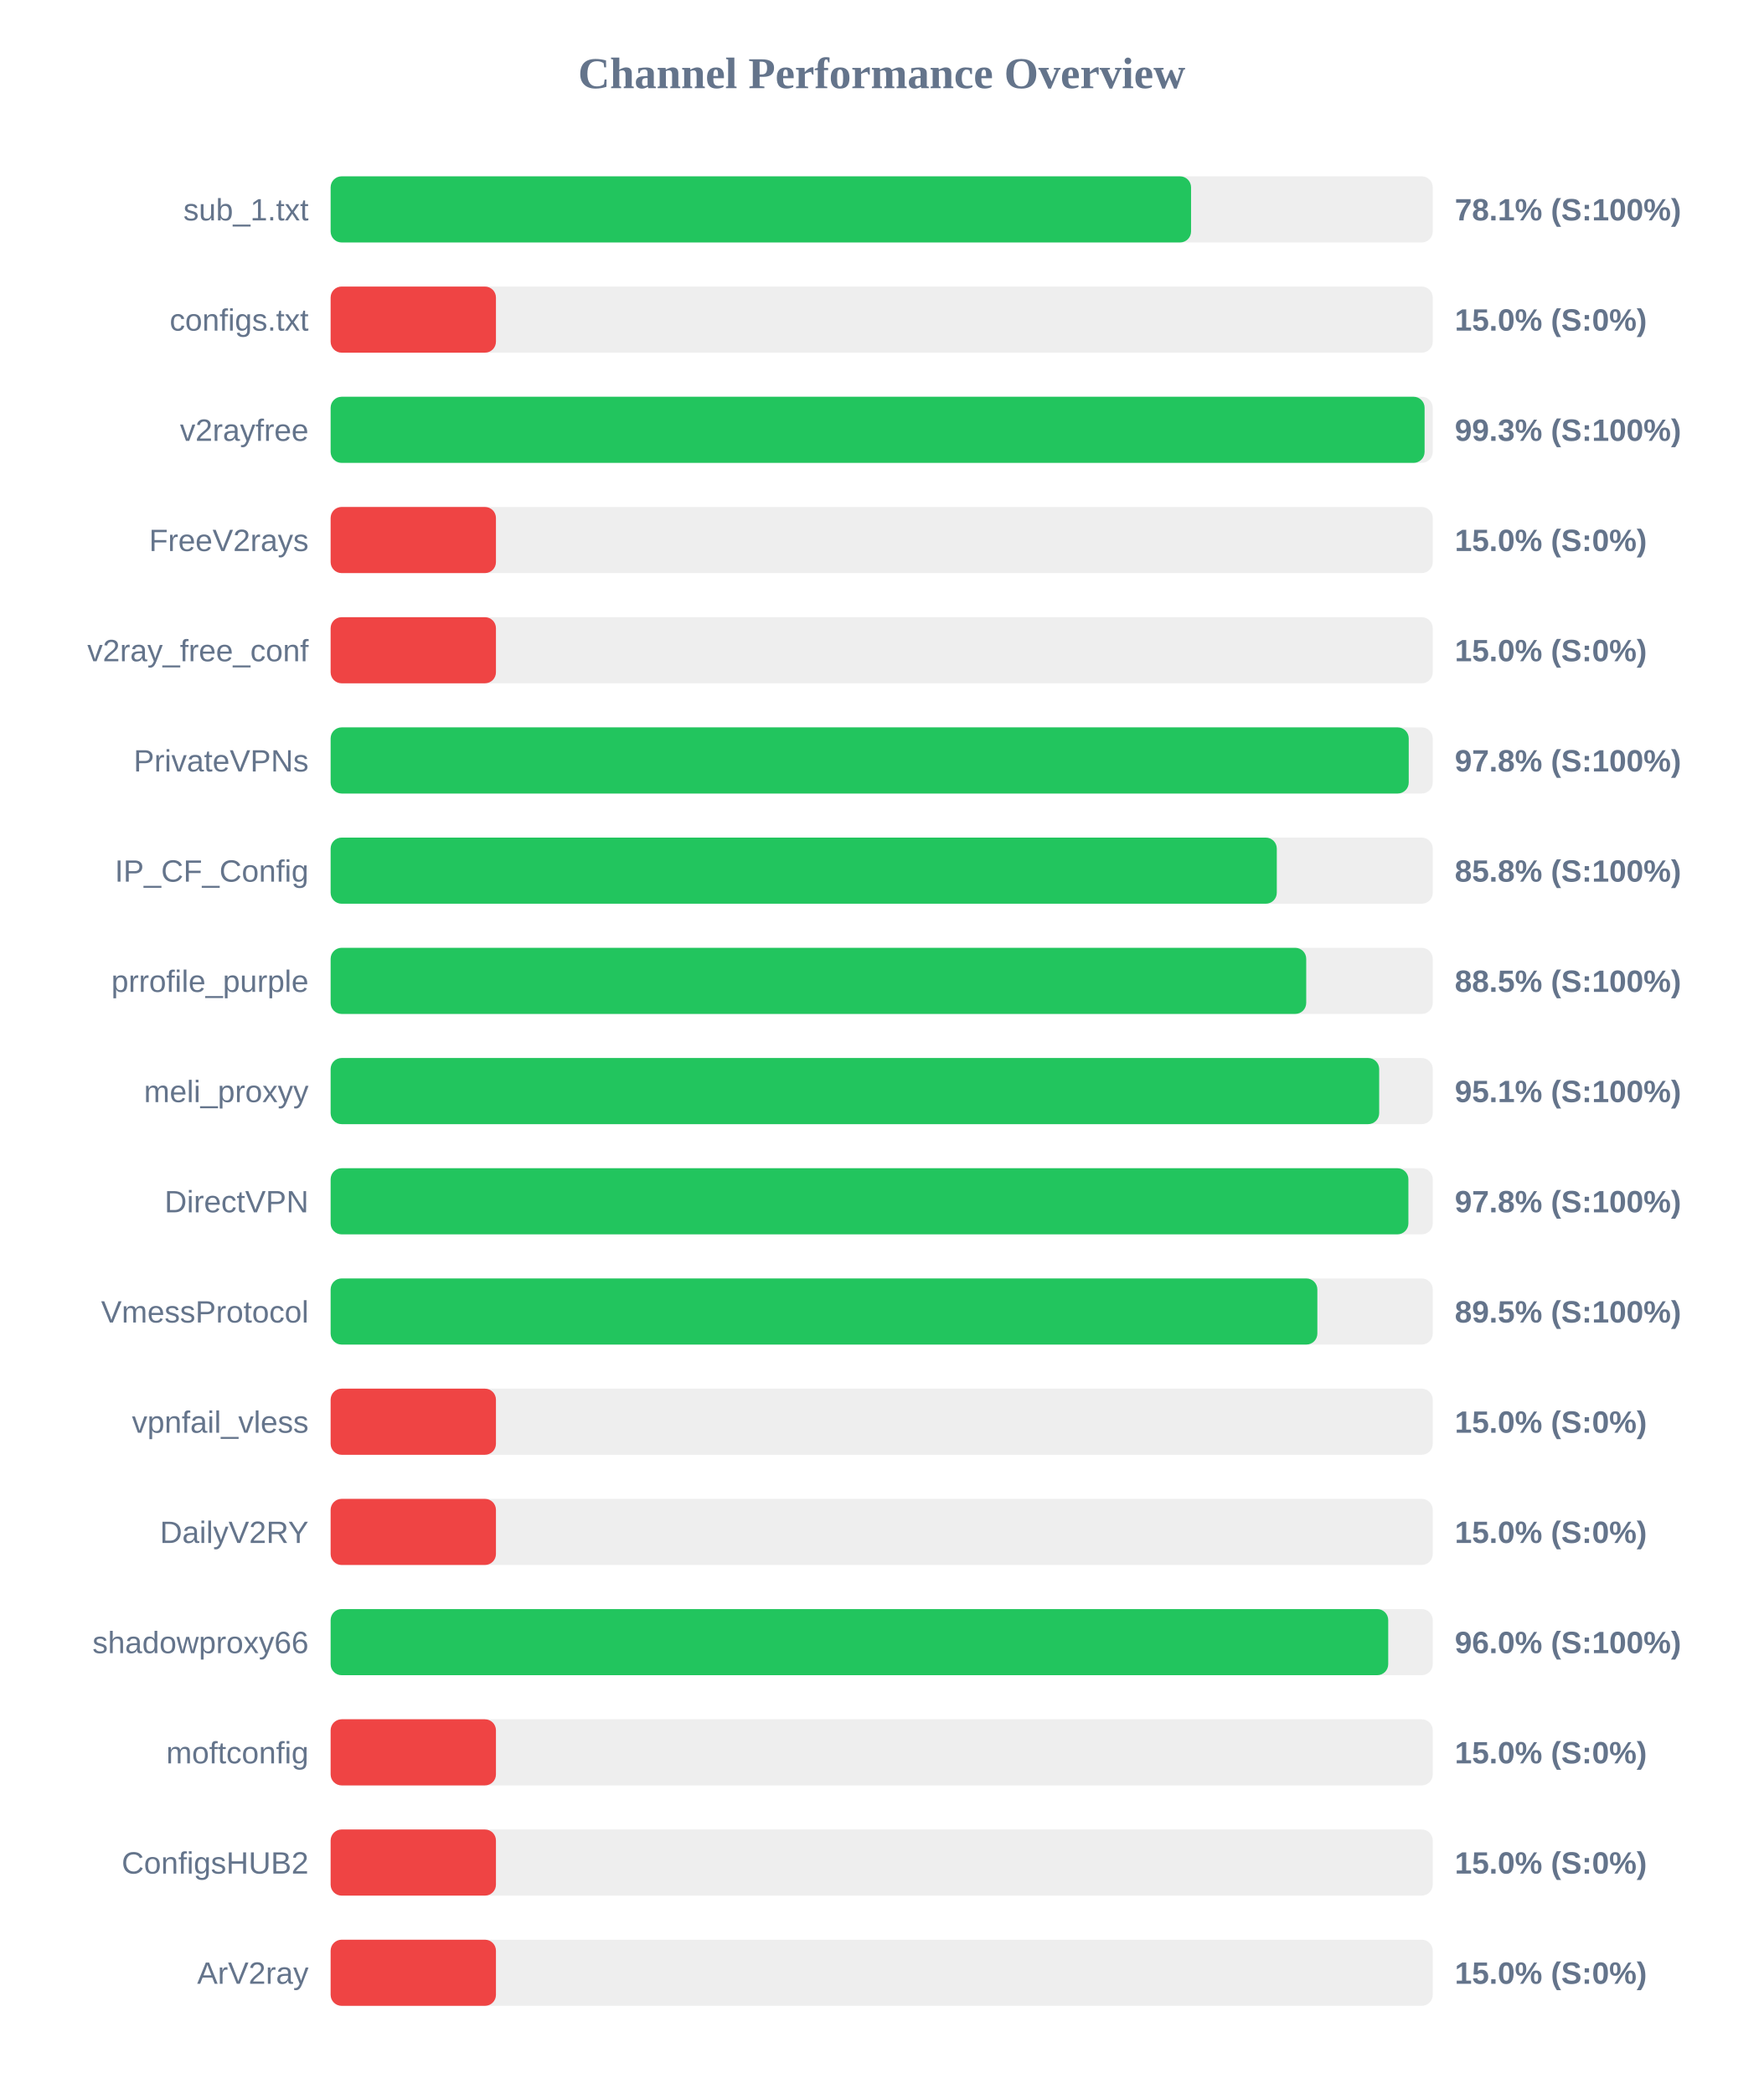
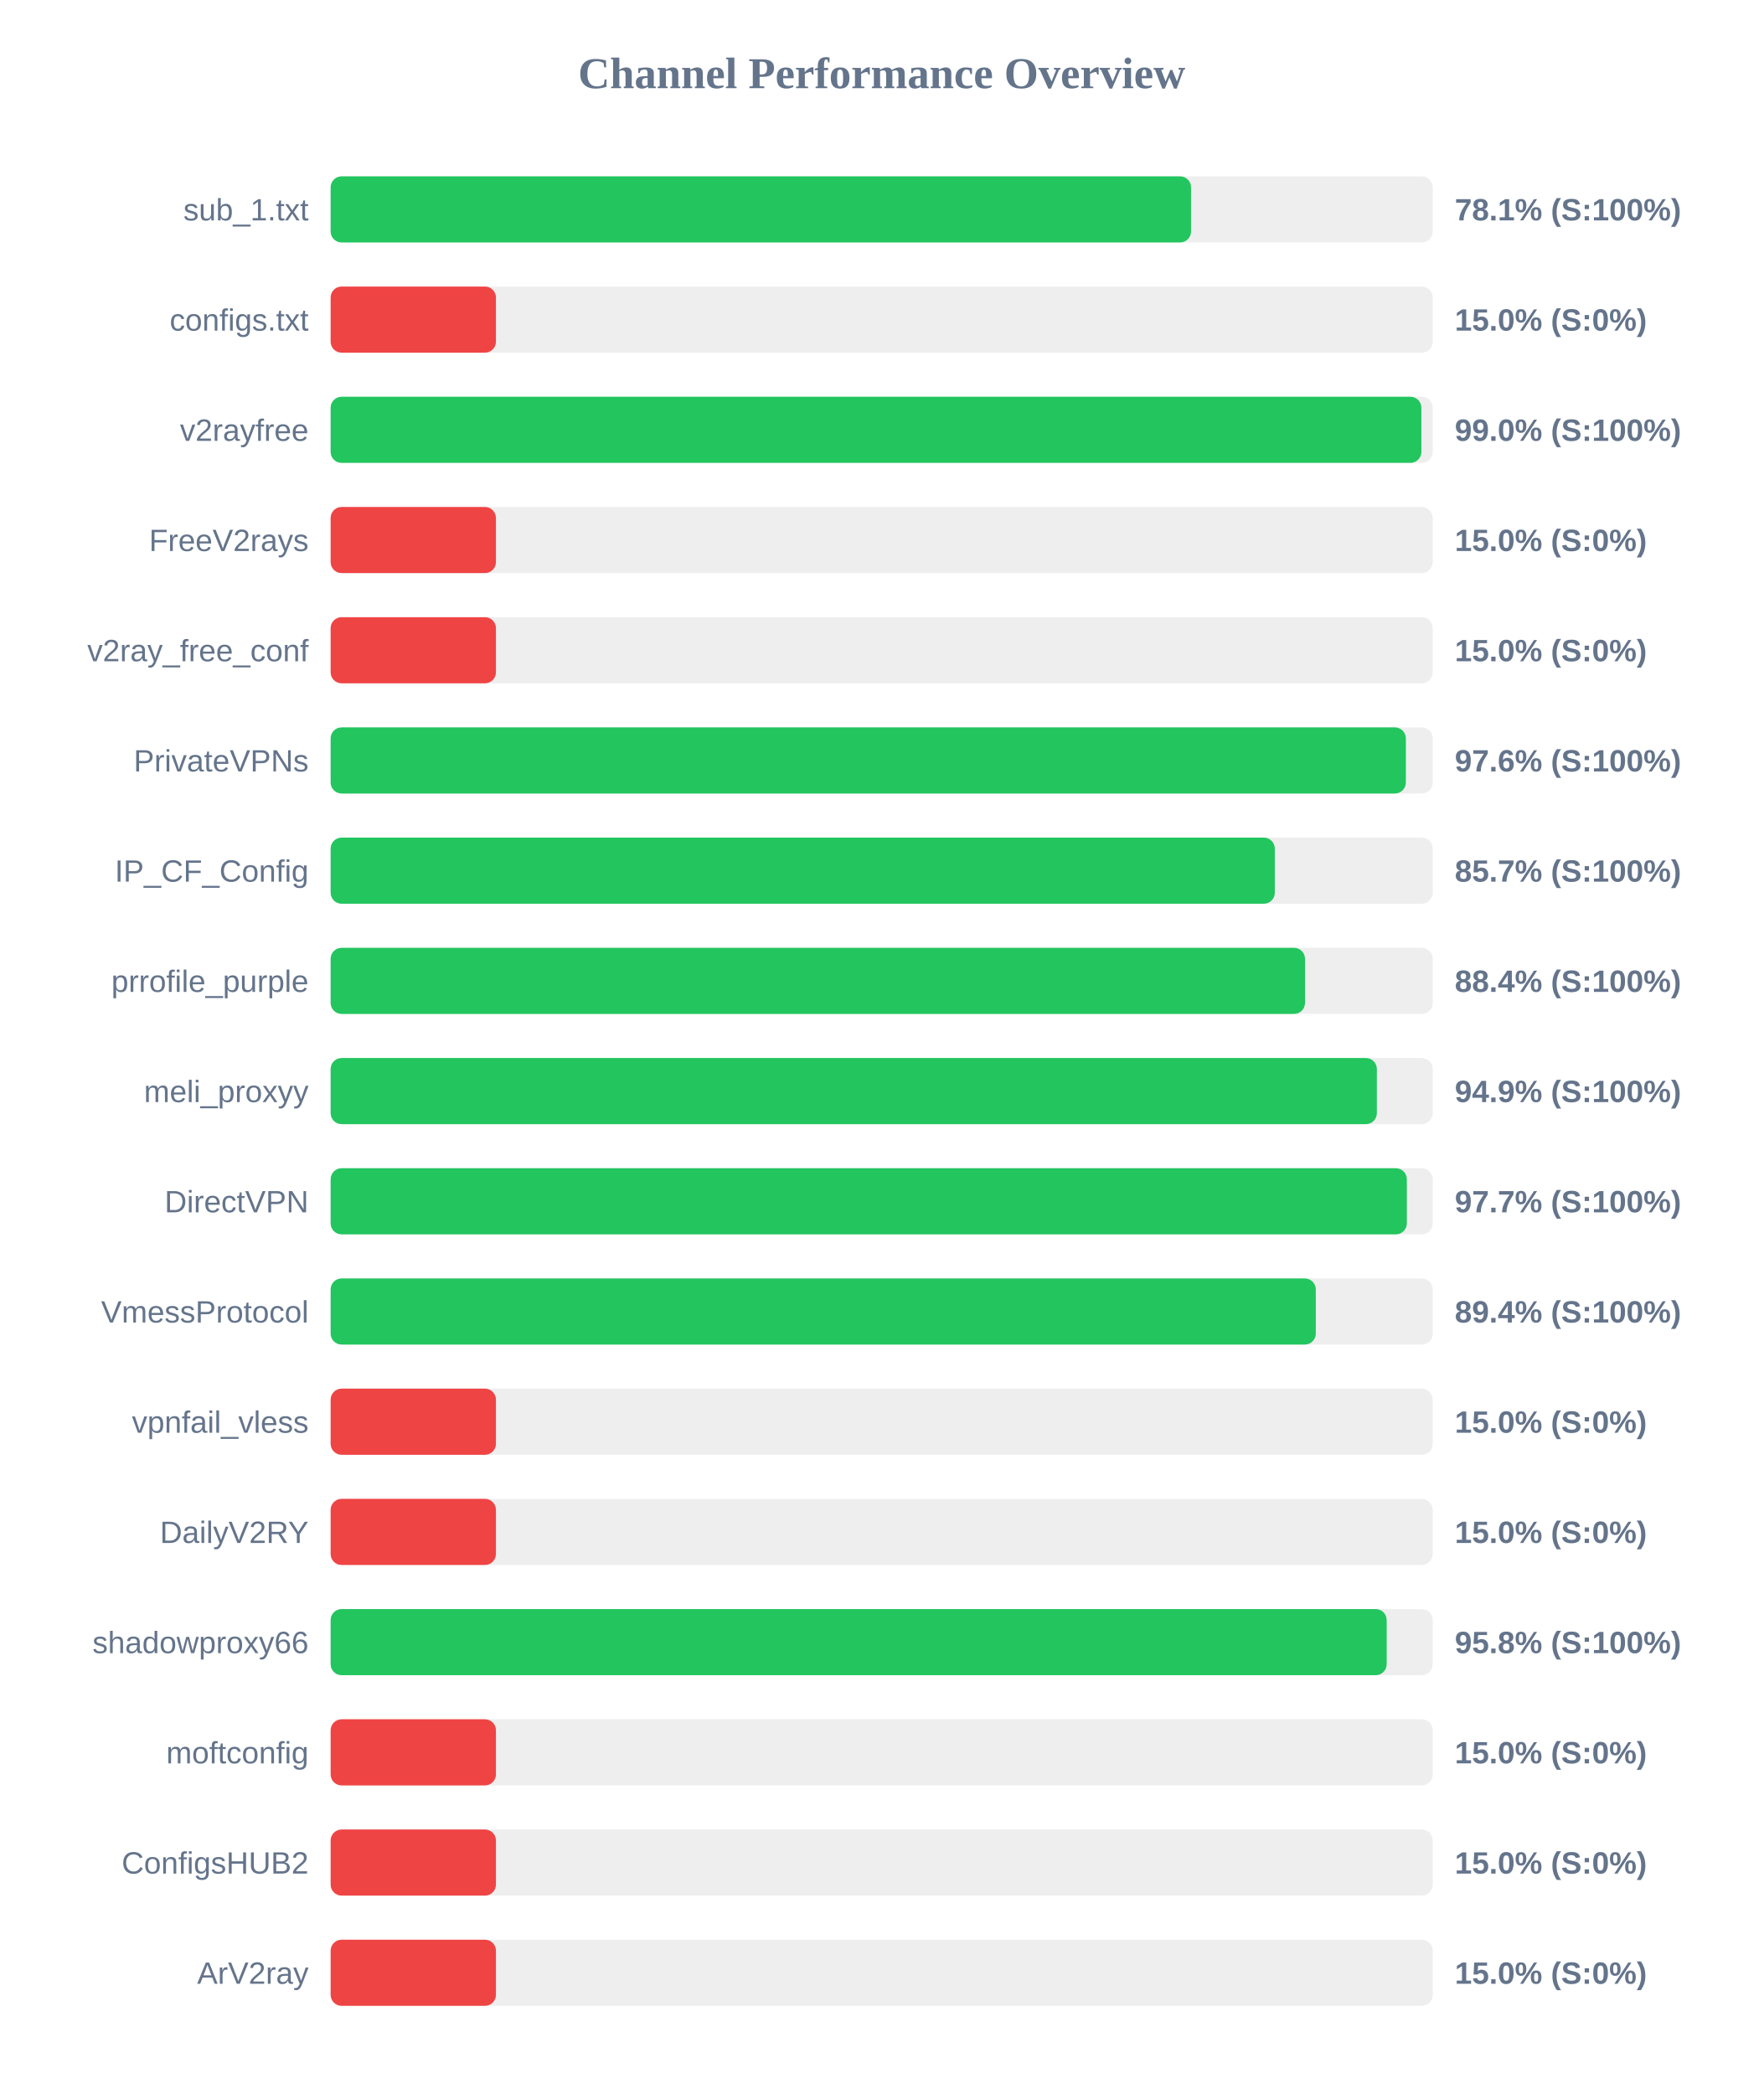
<svg xmlns="http://www.w3.org/2000/svg" width="800" height="950" version="1.1">
  <style>
        .row { font: 14px Arial; fill: #64748b; }
        .score { font: bold 14px Arial; fill: #64748b; }
    </style>
  <text x="400" y="40" text-anchor="middle" font-size="20px" font-weight="bold" fill="#64748b">Channel Performance Overview</text>
  <rect x="150" y="80" width="500" height="30" fill="#eee" rx="5" />
  <rect x="150" y="80" width="390.35" height="30" fill="#22c55e" rx="5" />
  <text x="140" y="100" text-anchor="end" class="row">sub_1.txt</text>
  <text x="660" y="100" text-anchor="start" class="score">78.1% (S:100%)</text>
  <rect x="150" y="130" width="500" height="30" fill="#eee" rx="5" />
  <rect x="150" y="130" width="75.0" height="30" fill="#ef4444" rx="5" />
  <text x="140" y="150" text-anchor="end" class="row">configs.txt</text>
  <text x="660" y="150" text-anchor="start" class="score">15.0% (S:0%)</text>
  <rect x="150" y="180" width="500" height="30" fill="#eee" rx="5" />
-   <rect x="150" y="180" width="496.3" height="30" fill="#22c55e" rx="5" />
+   <rect x="150" y="180" width="494.85" height="30" fill="#22c55e" rx="5" />
  <text x="140" y="200" text-anchor="end" class="row">v2rayfree</text>
-   <text x="660" y="200" text-anchor="start" class="score">99.3% (S:100%)</text>
+   <text x="660" y="200" text-anchor="start" class="score">99.0% (S:100%)</text>
  <rect x="150" y="230" width="500" height="30" fill="#eee" rx="5" />
  <rect x="150" y="230" width="75.0" height="30" fill="#ef4444" rx="5" />
  <text x="140" y="250" text-anchor="end" class="row">FreeV2rays</text>
  <text x="660" y="250" text-anchor="start" class="score">15.0% (S:0%)</text>
  <rect x="150" y="280" width="500" height="30" fill="#eee" rx="5" />
  <rect x="150" y="280" width="75.0" height="30" fill="#ef4444" rx="5" />
  <text x="140" y="300" text-anchor="end" class="row">v2ray_free_conf</text>
  <text x="660" y="300" text-anchor="start" class="score">15.0% (S:0%)</text>
  <rect x="150" y="330" width="500" height="30" fill="#eee" rx="5" />
-   <rect x="150" y="330" width="489.1" height="30" fill="#22c55e" rx="5" />
+   <rect x="150" y="330" width="487.8" height="30" fill="#22c55e" rx="5" />
  <text x="140" y="350" text-anchor="end" class="row">PrivateVPNs</text>
-   <text x="660" y="350" text-anchor="start" class="score">97.8% (S:100%)</text>
+   <text x="660" y="350" text-anchor="start" class="score">97.6% (S:100%)</text>
  <rect x="150" y="380" width="500" height="30" fill="#eee" rx="5" />
-   <rect x="150" y="380" width="429.25" height="30" fill="#22c55e" rx="5" />
+   <rect x="150" y="380" width="428.35" height="30" fill="#22c55e" rx="5" />
  <text x="140" y="400" text-anchor="end" class="row">IP_CF_Config</text>
-   <text x="660" y="400" text-anchor="start" class="score">85.8% (S:100%)</text>
+   <text x="660" y="400" text-anchor="start" class="score">85.7% (S:100%)</text>
  <rect x="150" y="430" width="500" height="30" fill="#eee" rx="5" />
-   <rect x="150" y="430" width="442.6" height="30" fill="#22c55e" rx="5" />
+   <rect x="150" y="430" width="442.05" height="30" fill="#22c55e" rx="5" />
  <text x="140" y="450" text-anchor="end" class="row">prrofile_purple</text>
-   <text x="660" y="450" text-anchor="start" class="score">88.5% (S:100%)</text>
+   <text x="660" y="450" text-anchor="start" class="score">88.4% (S:100%)</text>
  <rect x="150" y="480" width="500" height="30" fill="#eee" rx="5" />
-   <rect x="150" y="480" width="475.7" height="30" fill="#22c55e" rx="5" />
+   <rect x="150" y="480" width="474.65" height="30" fill="#22c55e" rx="5" />
  <text x="140" y="500" text-anchor="end" class="row">meli_proxyy</text>
-   <text x="660" y="500" text-anchor="start" class="score">95.1% (S:100%)</text>
+   <text x="660" y="500" text-anchor="start" class="score">94.9% (S:100%)</text>
  <rect x="150" y="530" width="500" height="30" fill="#eee" rx="5" />
-   <rect x="150" y="530" width="488.95" height="30" fill="#22c55e" rx="5" />
+   <rect x="150" y="530" width="488.25" height="30" fill="#22c55e" rx="5" />
  <text x="140" y="550" text-anchor="end" class="row">DirectVPN</text>
-   <text x="660" y="550" text-anchor="start" class="score">97.8% (S:100%)</text>
+   <text x="660" y="550" text-anchor="start" class="score">97.7% (S:100%)</text>
  <rect x="150" y="580" width="500" height="30" fill="#eee" rx="5" />
-   <rect x="150" y="580" width="447.65" height="30" fill="#22c55e" rx="5" />
+   <rect x="150" y="580" width="446.95" height="30" fill="#22c55e" rx="5" />
  <text x="140" y="600" text-anchor="end" class="row">VmessProtocol</text>
-   <text x="660" y="600" text-anchor="start" class="score">89.5% (S:100%)</text>
+   <text x="660" y="600" text-anchor="start" class="score">89.4% (S:100%)</text>
  <rect x="150" y="630" width="500" height="30" fill="#eee" rx="5" />
  <rect x="150" y="630" width="75.0" height="30" fill="#ef4444" rx="5" />
  <text x="140" y="650" text-anchor="end" class="row">vpnfail_vless</text>
  <text x="660" y="650" text-anchor="start" class="score">15.0% (S:0%)</text>
  <rect x="150" y="680" width="500" height="30" fill="#eee" rx="5" />
  <rect x="150" y="680" width="75.0" height="30" fill="#ef4444" rx="5" />
  <text x="140" y="700" text-anchor="end" class="row">DailyV2RY</text>
  <text x="660" y="700" text-anchor="start" class="score">15.0% (S:0%)</text>
  <rect x="150" y="730" width="500" height="30" fill="#eee" rx="5" />
-   <rect x="150" y="730" width="479.8" height="30" fill="#22c55e" rx="5" />
+   <rect x="150" y="730" width="479.1" height="30" fill="#22c55e" rx="5" />
  <text x="140" y="750" text-anchor="end" class="row">shadowproxy66</text>
-   <text x="660" y="750" text-anchor="start" class="score">96.0% (S:100%)</text>
+   <text x="660" y="750" text-anchor="start" class="score">95.8% (S:100%)</text>
  <rect x="150" y="780" width="500" height="30" fill="#eee" rx="5" />
  <rect x="150" y="780" width="75.0" height="30" fill="#ef4444" rx="5" />
  <text x="140" y="800" text-anchor="end" class="row">moftconfig</text>
  <text x="660" y="800" text-anchor="start" class="score">15.0% (S:0%)</text>
  <rect x="150" y="830" width="500" height="30" fill="#eee" rx="5" />
  <rect x="150" y="830" width="75.0" height="30" fill="#ef4444" rx="5" />
  <text x="140" y="850" text-anchor="end" class="row">ConfigsHUB2</text>
  <text x="660" y="850" text-anchor="start" class="score">15.0% (S:0%)</text>
  <rect x="150" y="880" width="500" height="30" fill="#eee" rx="5" />
  <rect x="150" y="880" width="75.0" height="30" fill="#ef4444" rx="5" />
  <text x="140" y="900" text-anchor="end" class="row">ArV2ray</text>
  <text x="660" y="900" text-anchor="start" class="score">15.0% (S:0%)</text>
</svg>
